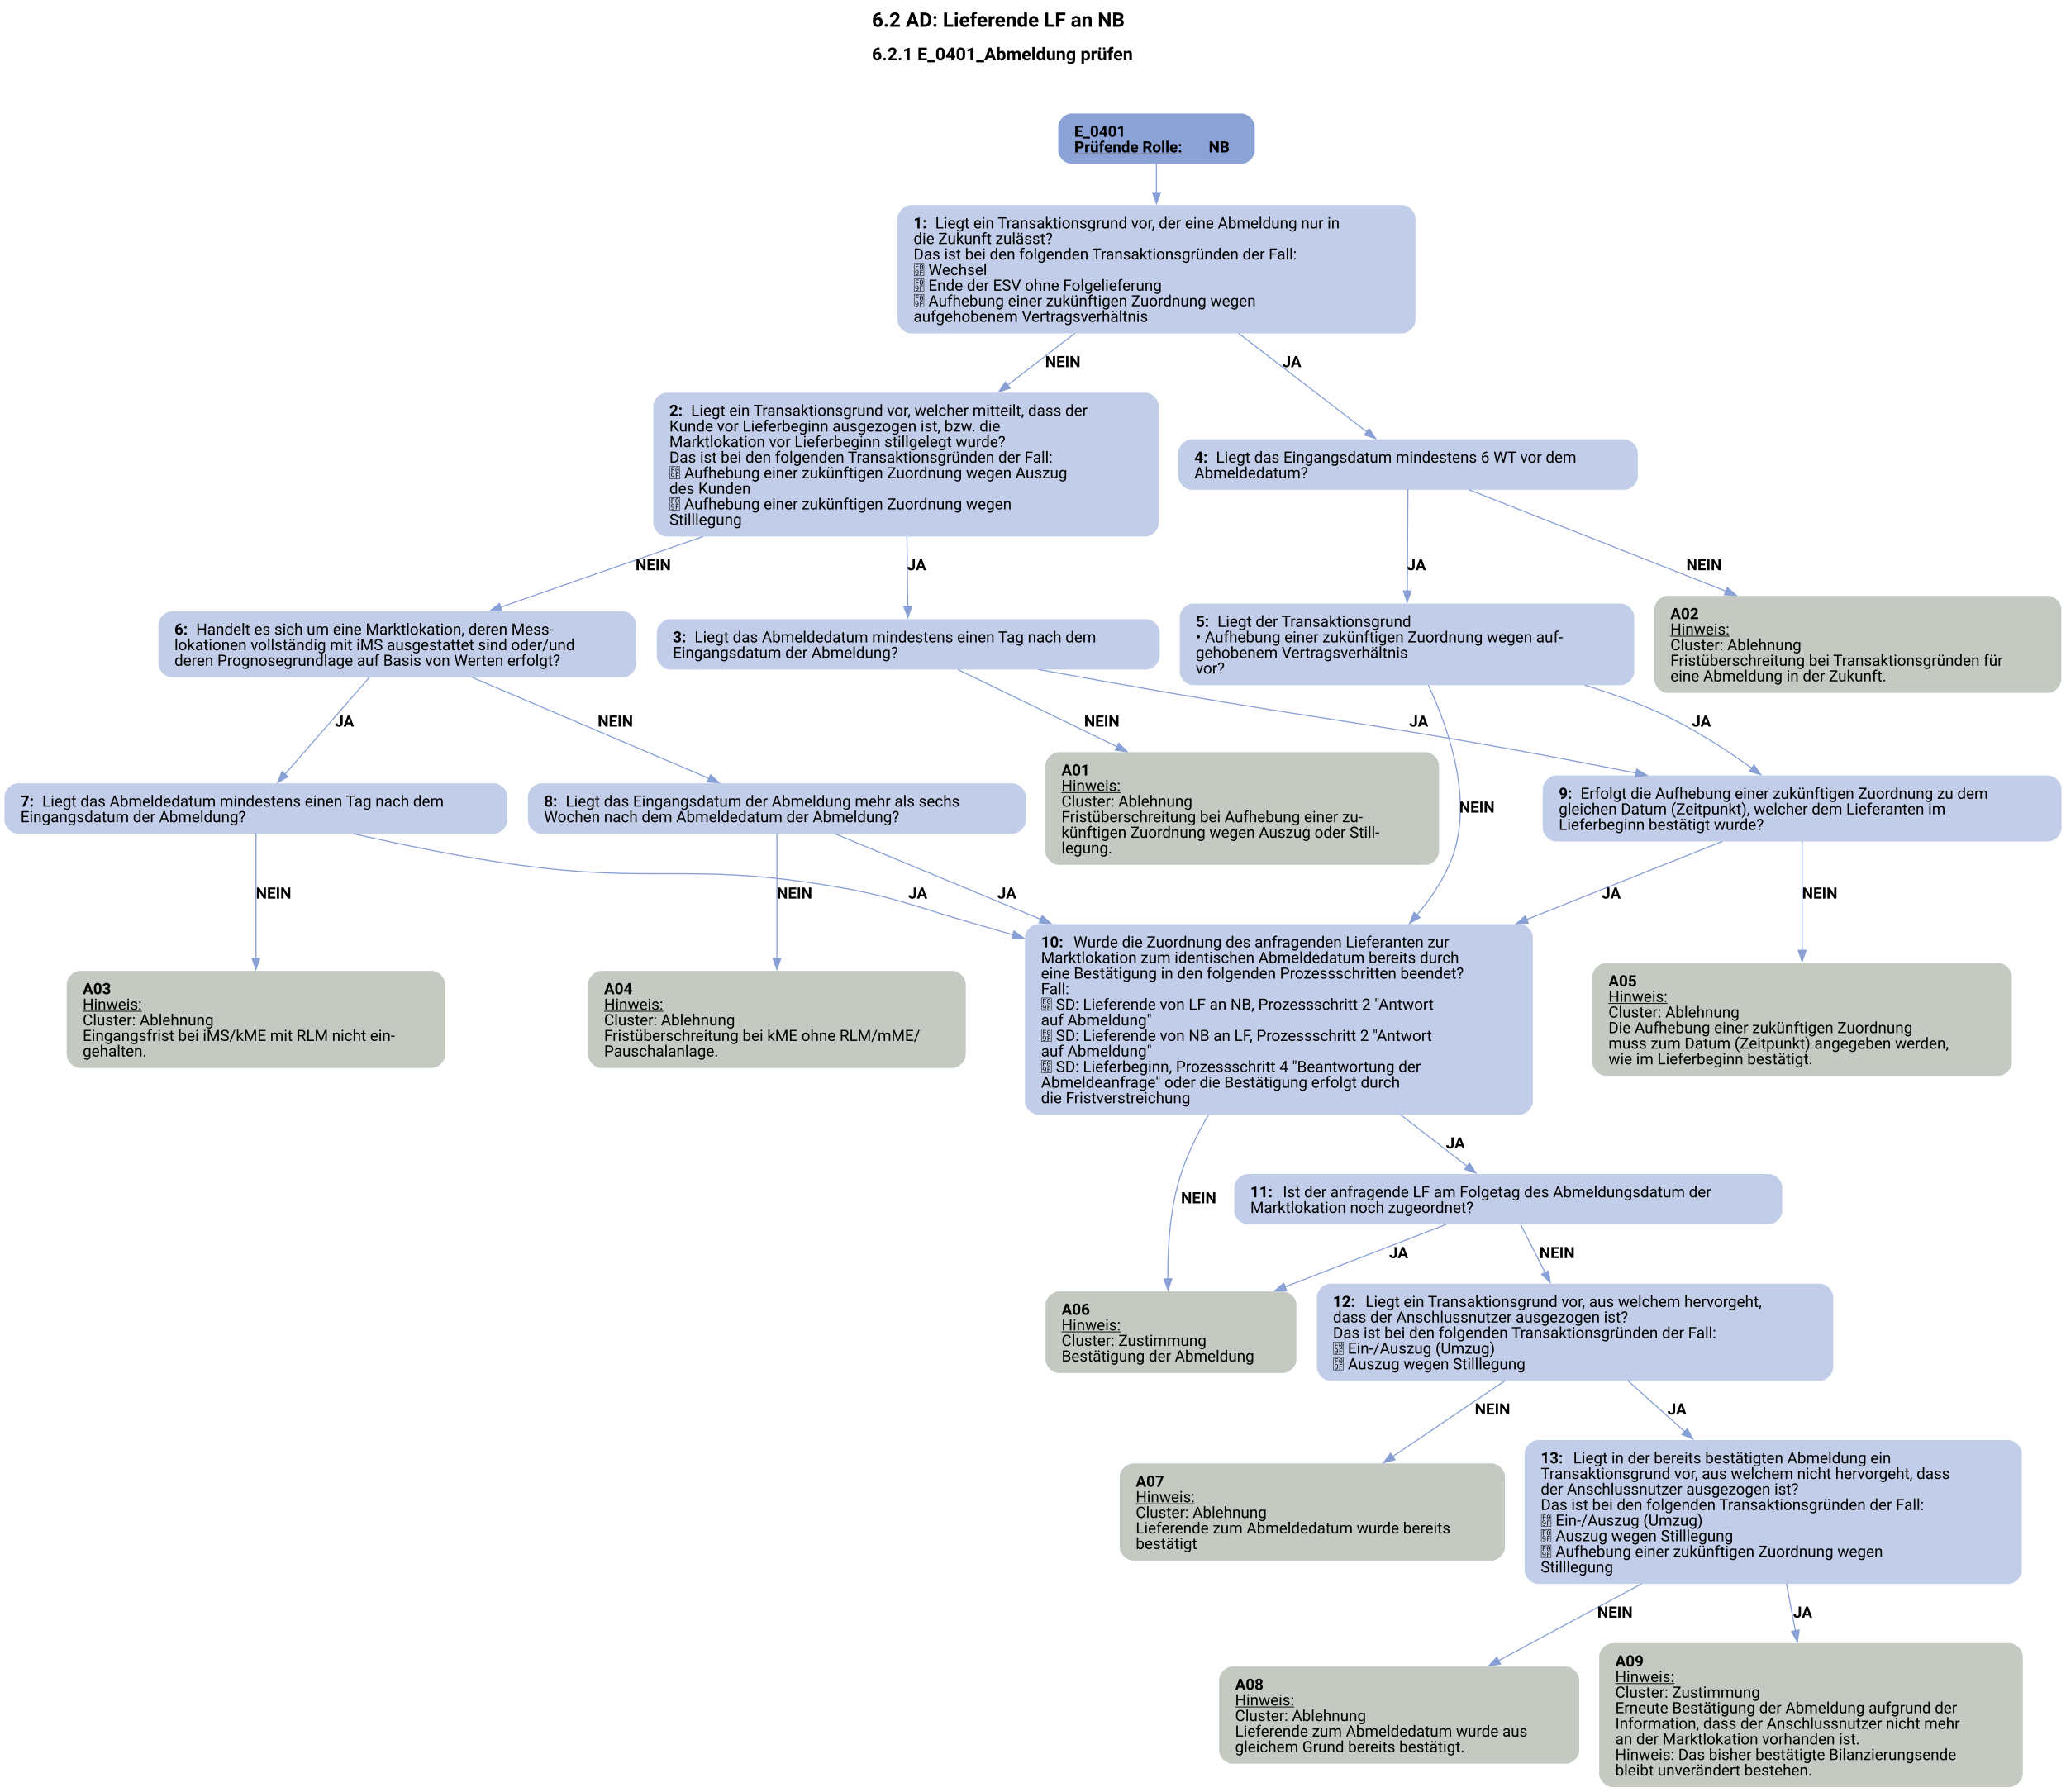
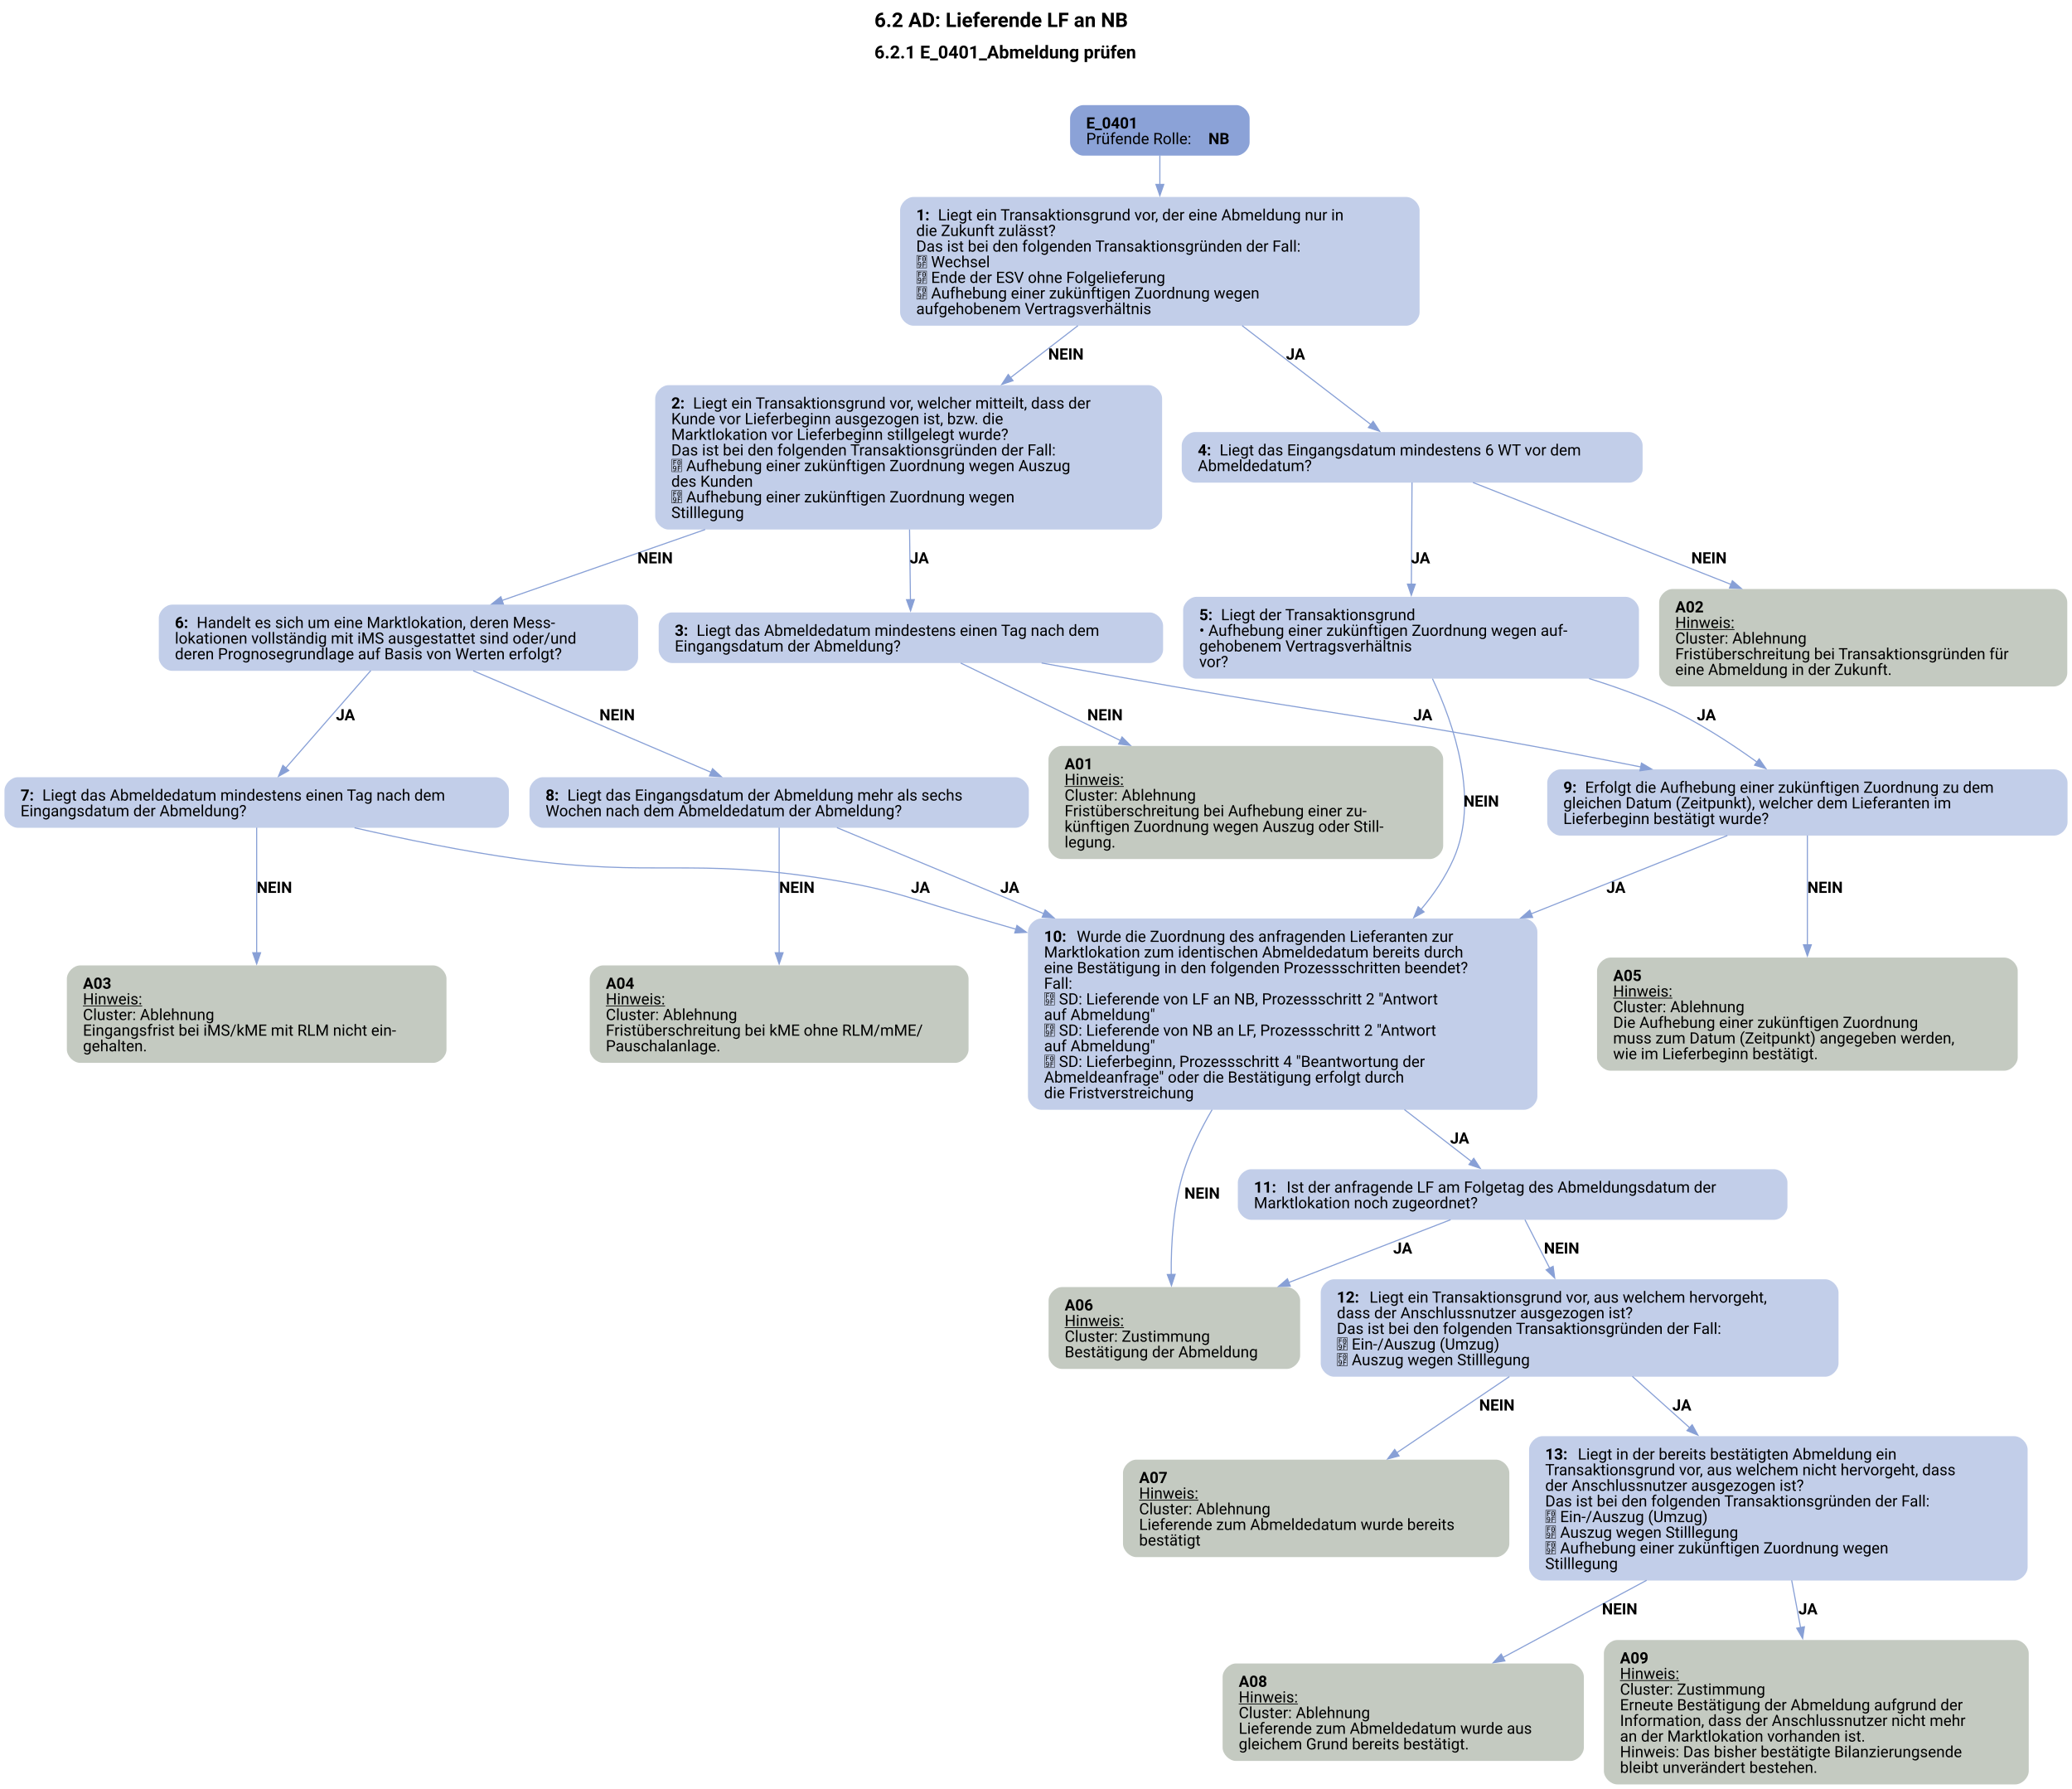
- <svg xmlns="http://www.w3.org/2000/svg" width="1440pt" height="1249pt" viewBox="0.00 0.00 1440.00 1249.03">
-   <g id="graph0" class="graph" transform="scale(0.775893 0.775893) rotate(0) translate(4 1605.8)">
-     <text text-anchor="start" x="779.21" y="-1581.7" font-family="Roboto, sans-serif" font-weight="bold" font-size="18.00">6.2 AD: Lieferende LF an NB</text>
-     <text text-anchor="start" x="779.21" y="-1551.6" font-family="Roboto, sans-serif" font-weight="bold" font-size="16.00">6.2.1 E_0401_Abmeldung prüfen</text>
+ <svg xmlns="http://www.w3.org/2000/svg" width="1440pt" height="1243pt" viewBox="0.00 0.00 1440.00 1242.83">
+   <g id="graph0" class="graph" transform="scale(0.775893 0.775893) rotate(0) translate(4 1597.8)">
+     <text text-anchor="start" x="779.21" y="-1573.7" font-family="Roboto, sans-serif" font-weight="bold" font-size="18.00">6.2 AD: Lieferende LF an NB</text>
+     <text text-anchor="start" x="779.21" y="-1545.6" font-family="Roboto, sans-serif" font-weight="bold" font-size="16.00">6.2.1 E_0401_Abmeldung prüfen</text>
    <g id="node1" class="node">
-       <path fill="#8ba2d7" stroke="black" stroke-width="0" d="M1111.18,-1503.8C1111.18,-1503.8 958.63,-1503.8 958.63,-1503.8 952.63,-1503.8 946.63,-1497.8 946.63,-1491.8 946.63,-1491.8 946.63,-1470.52 946.63,-1470.52 946.63,-1464.52 952.63,-1458.52 958.63,-1458.52 958.63,-1458.52 1111.18,-1458.52 1111.18,-1458.52 1117.18,-1458.52 1123.18,-1464.52 1123.18,-1470.52 1123.18,-1470.52 1123.18,-1491.8 1123.18,-1491.8 1123.18,-1497.8 1117.18,-1503.8 1111.18,-1503.8" />
-       <text text-anchor="start" x="961.03" y="-1482.86" font-family="Roboto, sans-serif" font-weight="bold" font-size="14.00">E_0401</text>
-       <text text-anchor="start" x="961.03" y="-1468.86" font-family="Roboto, sans-serif" font-weight="bold" text-decoration="underline" font-size="14.00">Prüfende Rolle:</text>
-       <text text-anchor="start" x="1081.78" y="-1468.86" font-family="Roboto, sans-serif" font-weight="bold" font-size="14.00"> NB</text>
+       <path fill="#8ba2d7" stroke="black" stroke-width="0" d="M1103.3,-1503.8C1103.3,-1503.8 966.5,-1503.8 966.5,-1503.8 960.5,-1503.8 954.5,-1497.8 954.5,-1491.8 954.5,-1491.8 954.5,-1470.52 954.5,-1470.52 954.5,-1464.52 960.5,-1458.52 966.5,-1458.52 966.5,-1458.52 1103.3,-1458.52 1103.3,-1458.52 1109.3,-1458.52 1115.3,-1464.52 1115.3,-1470.52 1115.3,-1470.52 1115.3,-1491.8 1115.3,-1491.8 1115.3,-1497.8 1109.3,-1503.8 1103.3,-1503.8" />
+       <text text-anchor="start" x="968.9" y="-1482.86" font-family="Roboto, sans-serif" font-weight="bold" font-size="14.00">E_0401</text>
+       <text text-anchor="start" x="968.9" y="-1468.86" font-family="Roboto, sans-serif" font-size="14.00">Prüfende Rolle: </text>
+       <text text-anchor="start" x="1078.4" y="-1468.86" font-family="Roboto, sans-serif" font-weight="bold" font-size="14.00">NB</text>
    </g>
    <g id="node2" class="node">
      <path fill="#c2cee9" stroke="black" stroke-width="0" d="M1255.55,-1421.52C1255.55,-1421.52 814.25,-1421.52 814.25,-1421.52 808.25,-1421.52 802.25,-1415.52 802.25,-1409.52 802.25,-1409.52 802.25,-1318.24 802.25,-1318.24 802.25,-1312.24 808.25,-1306.24 814.25,-1306.24 814.25,-1306.24 1255.55,-1306.24 1255.55,-1306.24 1261.55,-1306.24 1267.55,-1312.24 1267.55,-1318.24 1267.55,-1318.24 1267.55,-1409.52 1267.55,-1409.52 1267.55,-1415.52 1261.55,-1421.52 1255.55,-1421.52" />
      <text text-anchor="start" x="816.65" y="-1400.58" font-family="Roboto, sans-serif" font-weight="bold" font-size="14.00">1: </text>
      <text text-anchor="start" x="836.15" y="-1400.58" font-family="Roboto, sans-serif" font-size="14.00">Liegt ein Transaktionsgrund vor, der eine Abmeldung nur in</text>
      <text text-anchor="start" x="816.65" y="-1386.58" font-family="Roboto, sans-serif" font-size="14.00">die Zukunft zulässt?</text>
      <text text-anchor="start" x="816.65" y="-1372.58" font-family="Roboto, sans-serif" font-size="14.00">Das ist bei den folgenden Transaktionsgründen der Fall:</text>
      <text text-anchor="start" x="816.65" y="-1358.58" font-family="Roboto, sans-serif" font-size="14.00"> Wechsel</text>
      <text text-anchor="start" x="816.65" y="-1344.58" font-family="Roboto, sans-serif" font-size="14.00"> Ende der ESV ohne Folgelieferung</text>
      <text text-anchor="start" x="816.65" y="-1330.58" font-family="Roboto, sans-serif" font-size="14.00"> Aufhebung einer zukünftigen Zuordnung wegen</text>
      <text text-anchor="start" x="816.65" y="-1316.58" font-family="Roboto, sans-serif" font-size="14.00">aufgehobenem Vertragsverhältnis</text>
    </g>
    <g id="edge1" class="edge">
      <path fill="none" stroke="#88a0d6" d="M1034.9,-1458.75C1034.9,-1451.07 1034.9,-1441.96 1034.9,-1432.47" />
      <polygon fill="#88a0d6" stroke="#88a0d6" points="1038.4,-1432.74 1034.9,-1422.74 1031.4,-1432.74 1038.4,-1432.74" />
    </g>
    <g id="node3" class="node">
      <path fill="#c2cee9" stroke="black" stroke-width="0" d="M1024.92,-1252.99C1024.92,-1252.99 594.88,-1252.99 594.88,-1252.99 588.88,-1252.99 582.88,-1246.99 582.88,-1240.99 582.88,-1240.99 582.88,-1135.71 582.88,-1135.71 582.88,-1129.71 588.88,-1123.71 594.88,-1123.71 594.88,-1123.71 1024.92,-1123.71 1024.92,-1123.71 1030.92,-1123.71 1036.92,-1129.71 1036.92,-1135.71 1036.92,-1135.71 1036.92,-1240.99 1036.92,-1240.99 1036.92,-1246.99 1030.92,-1252.99 1024.92,-1252.99" />
      <text text-anchor="start" x="597.27" y="-1232.05" font-family="Roboto, sans-serif" font-weight="bold" font-size="14.00">2: </text>
      <text text-anchor="start" x="616.77" y="-1232.05" font-family="Roboto, sans-serif" font-size="14.00">Liegt ein Transaktionsgrund vor, welcher mitteilt, dass der</text>
      <text text-anchor="start" x="597.27" y="-1218.05" font-family="Roboto, sans-serif" font-size="14.00">Kunde vor Lieferbeginn ausgezogen ist, bzw. die</text>
      <text text-anchor="start" x="597.27" y="-1204.05" font-family="Roboto, sans-serif" font-size="14.00">Marktlokation vor Lieferbeginn stillgelegt wurde?</text>
      <text text-anchor="start" x="597.27" y="-1190.05" font-family="Roboto, sans-serif" font-size="14.00">Das ist bei den folgenden Transaktionsgründen der Fall:</text>
      <text text-anchor="start" x="597.27" y="-1176.05" font-family="Roboto, sans-serif" font-size="14.00"> Aufhebung einer zukünftigen Zuordnung wegen Auszug</text>
      <text text-anchor="start" x="597.27" y="-1162.05" font-family="Roboto, sans-serif" font-size="14.00">des Kunden</text>
      <text text-anchor="start" x="597.27" y="-1148.05" font-family="Roboto, sans-serif" font-size="14.00"> Aufhebung einer zukünftigen Zuordnung wegen</text>
      <text text-anchor="start" x="597.27" y="-1134.05" font-family="Roboto, sans-serif" font-size="14.00">Stilllegung</text>
    </g>
    <g id="edge3" class="edge">
      <path fill="none" stroke="#88a0d6" d="M961.54,-1306.3C942.21,-1291.39 921.13,-1275.13 900.99,-1259.6" />
      <polygon fill="#88a0d6" stroke="#88a0d6" points="903.38,-1257.02 893.32,-1253.69 899.1,-1262.57 903.38,-1257.02" />
      <text text-anchor="start" x="934.9" y="-1275.94" font-family="Roboto, sans-serif" font-weight="bold" font-size="14.00">NEIN</text>
    </g>
    <g id="node6" class="node">
      <path fill="#c2cee9" stroke="black" stroke-width="0" d="M1455.3,-1210.99C1455.3,-1210.99 1066.5,-1210.99 1066.5,-1210.99 1060.5,-1210.99 1054.5,-1204.99 1054.5,-1198.99 1054.5,-1198.99 1054.5,-1177.71 1054.5,-1177.71 1054.5,-1171.71 1060.5,-1165.71 1066.5,-1165.71 1066.5,-1165.71 1455.3,-1165.71 1455.3,-1165.71 1461.3,-1165.71 1467.3,-1171.71 1467.3,-1177.71 1467.3,-1177.71 1467.3,-1198.99 1467.3,-1198.99 1467.3,-1204.99 1461.3,-1210.99 1455.3,-1210.99" />
      <text text-anchor="start" x="1068.9" y="-1190.05" font-family="Roboto, sans-serif" font-weight="bold" font-size="14.00">4: </text>
      <text text-anchor="start" x="1088.4" y="-1190.05" font-family="Roboto, sans-serif" font-size="14.00">Liegt das Eingangsdatum mindestens 6 WT vor dem</text>
      <text text-anchor="start" x="1068.9" y="-1176.05" font-family="Roboto, sans-serif" font-size="14.00">Abmeldedatum?</text>
    </g>
    <g id="edge2" class="edge">
      <path fill="none" stroke="#88a0d6" d="M1108.59,-1306.3C1147.28,-1276.59 1192.99,-1241.49 1224.17,-1217.55" />
      <polygon fill="#88a0d6" stroke="#88a0d6" points="1225.96,-1220.59 1231.76,-1211.73 1221.69,-1215.04 1225.96,-1220.59" />
      <text text-anchor="start" x="1147.9" y="-1275.94" font-family="Roboto, sans-serif" font-weight="bold" font-size="14.00">JA</text>
    </g>
    <g id="node4" class="node">
      <path fill="#c2cee9" stroke="black" stroke-width="0" d="M1025.8,-1049.46C1025.8,-1049.46 598,-1049.46 598,-1049.46 592,-1049.46 586,-1043.46 586,-1037.46 586,-1037.46 586,-1016.18 586,-1016.18 586,-1010.18 592,-1004.18 598,-1004.18 598,-1004.18 1025.8,-1004.18 1025.8,-1004.18 1031.8,-1004.18 1037.8,-1010.18 1037.8,-1016.18 1037.8,-1016.18 1037.8,-1037.46 1037.8,-1037.46 1037.8,-1043.46 1031.8,-1049.46 1025.8,-1049.46" />
      <text text-anchor="start" x="600.4" y="-1028.52" font-family="Roboto, sans-serif" font-weight="bold" font-size="14.00">3: </text>
      <text text-anchor="start" x="619.9" y="-1028.52" font-family="Roboto, sans-serif" font-size="14.00">Liegt das Abmeldedatum mindestens einen Tag nach dem</text>
      <text text-anchor="start" x="600.4" y="-1014.52" font-family="Roboto, sans-serif" font-size="14.00">Eingangsdatum der Abmeldung?</text>
    </g>
    <g id="edge4" class="edge">
      <path fill="none" stroke="#88a0d6" d="M810.7,-1123.84C810.97,-1102.28 811.26,-1079.06 811.49,-1060.85" />
      <polygon fill="#88a0d6" stroke="#88a0d6" points="814.98,-1060.96 811.61,-1050.92 807.99,-1060.88 814.98,-1060.96" />
      <text text-anchor="start" x="810.9" y="-1093.41" font-family="Roboto, sans-serif" font-weight="bold" font-size="14.00">JA</text>
    </g>
    <g id="node9" class="node">
      <path fill="#c2cee9" stroke="black" stroke-width="0" d="M555.55,-1056.46C555.55,-1056.46 150.25,-1056.46 150.25,-1056.46 144.25,-1056.46 138.25,-1050.46 138.25,-1044.46 138.25,-1044.46 138.25,-1009.18 138.25,-1009.18 138.25,-1003.18 144.25,-997.18 150.25,-997.18 150.25,-997.18 555.55,-997.18 555.55,-997.18 561.55,-997.18 567.55,-1003.18 567.55,-1009.18 567.55,-1009.18 567.55,-1044.46 567.55,-1044.46 567.55,-1050.46 561.55,-1056.46 555.55,-1056.46" />
      <text text-anchor="start" x="152.65" y="-1035.52" font-family="Roboto, sans-serif" font-weight="bold" font-size="14.00">6: </text>
      <text text-anchor="start" x="172.15" y="-1035.52" font-family="Roboto, sans-serif" font-size="14.00">Handelt es sich um eine Marktlokation, deren Mess-</text>
      <text text-anchor="start" x="152.65" y="-1021.52" font-family="Roboto, sans-serif" font-size="14.00">lokationen vollständig mit iMS ausgestattet sind oder/und</text>
      <text text-anchor="start" x="152.65" y="-1007.52" font-family="Roboto, sans-serif" font-size="14.00">deren Prognosegrundlage auf Basis von Werten erfolgt?</text>
    </g>
    <g id="edge5" class="edge">
      <path fill="none" stroke="#88a0d6" d="M627.64,-1123.73C565.15,-1101.91 497.85,-1078.42 445.5,-1060.14" />
      <polygon fill="#88a0d6" stroke="#88a0d6" points="446.92,-1056.93 436.32,-1056.94 444.61,-1063.54 446.92,-1056.93" />
      <text text-anchor="start" x="566.9" y="-1093.41" font-family="Roboto, sans-serif" font-weight="bold" font-size="14.00">NEIN</text>
    </g>
    <g id="node5" class="node">
      <path fill="#c4cac1" stroke="black" stroke-width="0" d="M1276.68,-929.93C1276.68,-929.93 947.13,-929.93 947.13,-929.93 941.13,-929.93 935.13,-923.93 935.13,-917.93 935.13,-917.93 935.13,-840.65 935.13,-840.65 935.13,-834.65 941.13,-828.65 947.13,-828.65 947.13,-828.65 1276.68,-828.65 1276.68,-828.65 1282.68,-828.65 1288.68,-834.65 1288.68,-840.65 1288.68,-840.65 1288.68,-917.93 1288.68,-917.93 1288.68,-923.93 1282.68,-929.93 1276.68,-929.93" />
      <text text-anchor="start" x="949.53" y="-908.99" font-family="Roboto, sans-serif" font-weight="bold" font-size="14.00">A01</text>
      <text text-anchor="start" x="949.53" y="-894.99" font-family="Roboto, sans-serif" text-decoration="underline" font-size="14.00">Hinweis:</text>
      <text text-anchor="start" x="949.53" y="-880.99" font-family="Roboto, sans-serif" font-size="14.00">Cluster: Ablehnung</text>
      <text text-anchor="start" x="949.53" y="-866.99" font-family="Roboto, sans-serif" font-size="14.00">Fristüberschreitung bei Aufhebung einer zu-</text>
      <text text-anchor="start" x="949.53" y="-852.99" font-family="Roboto, sans-serif" font-size="14.00">künftigen Zuordnung wegen Auszug oder Still-</text>
      <text text-anchor="start" x="949.53" y="-838.99" font-family="Roboto, sans-serif" font-size="14.00">legung.</text>
    </g>
    <g id="edge6" class="edge">
      <path fill="none" stroke="#88a0d6" d="M856.49,-1004.19C894.21,-985.89 949.9,-958.87 999.67,-934.73" />
      <polygon fill="#88a0d6" stroke="#88a0d6" points="1001.03,-937.96 1008.5,-930.45 997.98,-931.66 1001.03,-937.96" />
      <text text-anchor="start" x="969.9" y="-952.88" font-family="Roboto, sans-serif" font-weight="bold" font-size="14.00">NEIN</text>
    </g>
    <g id="node14" class="node">
      <path fill="#c2cee9" stroke="black" stroke-width="0" d="M1835.93,-908.93C1835.93,-908.93 1393.88,-908.93 1393.88,-908.93 1387.88,-908.93 1381.88,-902.93 1381.88,-896.93 1381.88,-896.93 1381.88,-861.65 1381.88,-861.65 1381.88,-855.65 1387.88,-849.65 1393.88,-849.65 1393.88,-849.65 1835.93,-849.65 1835.93,-849.65 1841.93,-849.65 1847.93,-855.65 1847.93,-861.65 1847.93,-861.65 1847.93,-896.93 1847.93,-896.93 1847.93,-902.93 1841.93,-908.93 1835.93,-908.93" />
      <text text-anchor="start" x="1396.28" y="-887.99" font-family="Roboto, sans-serif" font-weight="bold" font-size="14.00">9: </text>
      <text text-anchor="start" x="1415.78" y="-887.99" font-family="Roboto, sans-serif" font-size="14.00">Erfolgt die Aufhebung einer zukünftigen Zuordnung zu dem</text>
      <text text-anchor="start" x="1396.28" y="-873.99" font-family="Roboto, sans-serif" font-size="14.00">gleichen Datum (Zeitpunkt), welcher dem Lieferanten im</text>
      <text text-anchor="start" x="1396.28" y="-859.99" font-family="Roboto, sans-serif" font-size="14.00">Lieferbeginn bestätigt wurde?</text>
    </g>
    <g id="edge7" class="edge">
      <path fill="none" stroke="#88a0d6" d="M928.98,-1004.22C966.61,-997.37 1008.5,-989.85 1046.9,-983.18 1189.38,-958.44 1225.66,-956.01 1367.9,-929.93 1399.69,-924.1 1433.71,-917.5 1466.02,-911.06" />
      <polygon fill="#88a0d6" stroke="#88a0d6" points="1466.3,-914.57 1475.42,-909.18 1464.93,-907.71 1466.3,-914.57" />
      <text text-anchor="start" x="1261.9" y="-952.88" font-family="Roboto, sans-serif" font-weight="bold" font-size="14.00">JA</text>
    </g>
    <g id="node7" class="node">
      <path fill="#c4cac1" stroke="black" stroke-width="0" d="M1835.68,-1070.46C1835.68,-1070.46 1494.12,-1070.46 1494.12,-1070.46 1488.12,-1070.46 1482.12,-1064.46 1482.12,-1058.46 1482.12,-1058.46 1482.12,-995.18 1482.12,-995.18 1482.12,-989.18 1488.12,-983.18 1494.12,-983.18 1494.12,-983.18 1835.68,-983.18 1835.68,-983.18 1841.68,-983.18 1847.68,-989.18 1847.68,-995.18 1847.68,-995.18 1847.68,-1058.46 1847.68,-1058.46 1847.68,-1064.46 1841.68,-1070.46 1835.68,-1070.46" />
      <text text-anchor="start" x="1496.53" y="-1049.52" font-family="Roboto, sans-serif" font-weight="bold" font-size="14.00">A02</text>
      <text text-anchor="start" x="1496.53" y="-1035.52" font-family="Roboto, sans-serif" text-decoration="underline" font-size="14.00">Hinweis:</text>
      <text text-anchor="start" x="1496.53" y="-1021.52" font-family="Roboto, sans-serif" font-size="14.00">Cluster: Ablehnung</text>
      <text text-anchor="start" x="1496.53" y="-1007.52" font-family="Roboto, sans-serif" font-size="14.00">Fristüberschreitung bei Transaktionsgründen für</text>
      <text text-anchor="start" x="1496.53" y="-993.52" font-family="Roboto, sans-serif" font-size="14.00">eine Abmeldung in der Zukunft.</text>
    </g>
    <g id="edge8" class="edge">
      <path fill="none" stroke="#88a0d6" d="M1315.39,-1165.84C1374.32,-1142.56 1470.09,-1104.75 1546.49,-1074.58" />
      <polygon fill="#88a0d6" stroke="#88a0d6" points="1547.71,-1077.86 1555.73,-1070.93 1545.14,-1071.35 1547.71,-1077.86" />
      <text text-anchor="start" x="1510.9" y="-1093.41" font-family="Roboto, sans-serif" font-weight="bold" font-size="14.00">NEIN</text>
    </g>
    <g id="node8" class="node">
      <path fill="#c2cee9" stroke="black" stroke-width="0" d="M1452.05,-1063.46C1452.05,-1063.46 1067.75,-1063.46 1067.75,-1063.46 1061.75,-1063.46 1055.75,-1057.46 1055.75,-1051.46 1055.75,-1051.46 1055.75,-1002.18 1055.75,-1002.18 1055.75,-996.18 1061.75,-990.18 1067.75,-990.18 1067.75,-990.18 1452.05,-990.18 1452.05,-990.18 1458.05,-990.18 1464.05,-996.18 1464.05,-1002.18 1464.05,-1002.18 1464.05,-1051.46 1464.05,-1051.46 1464.05,-1057.46 1458.05,-1063.46 1452.05,-1063.46" />
      <text text-anchor="start" x="1070.15" y="-1042.52" font-family="Roboto, sans-serif" font-weight="bold" font-size="14.00">5: </text>
      <text text-anchor="start" x="1089.65" y="-1042.52" font-family="Roboto, sans-serif" font-size="14.00">Liegt der Transaktionsgrund</text>
      <text text-anchor="start" x="1070.15" y="-1028.52" font-family="Roboto, sans-serif" font-size="14.00">• Aufhebung einer zukünftigen Zuordnung wegen auf-</text>
      <text text-anchor="start" x="1070.15" y="-1014.52" font-family="Roboto, sans-serif" font-size="14.00">gehobenem Vertragsverhältnis</text>
      <text text-anchor="start" x="1070.15" y="-1000.52" font-family="Roboto, sans-serif" font-size="14.00">vor?</text>
    </g>
    <g id="edge9" class="edge">
      <path fill="none" stroke="#88a0d6" d="M1260.77,-1165.84C1260.62,-1142.53 1260.38,-1104.64 1260.19,-1074.46" />
      <polygon fill="#88a0d6" stroke="#88a0d6" points="1263.69,-1074.8 1260.13,-1064.82 1256.69,-1074.85 1263.69,-1074.8" />
      <text text-anchor="start" x="1259.9" y="-1093.41" font-family="Roboto, sans-serif" font-weight="bold" font-size="14.00">JA</text>
    </g>
    <g id="edge10" class="edge">
      <path fill="none" stroke="#88a0d6" d="M1419.42,-990.27C1442.49,-983.11 1465.61,-974.77 1486.9,-965.18 1516.2,-951.98 1546.27,-932.4 1569.91,-915.37" />
      <polygon fill="#88a0d6" stroke="#88a0d6" points="1571.74,-918.36 1577.74,-909.63 1567.6,-912.72 1571.74,-918.36" />
      <text text-anchor="start" x="1515.9" y="-952.88" font-family="Roboto, sans-serif" font-weight="bold" font-size="14.00">JA</text>
    </g>
    <g id="node16" class="node">
      <path fill="#c2cee9" stroke="black" stroke-width="0" d="M1361.05,-775.4C1361.05,-775.4 928.75,-775.4 928.75,-775.4 922.75,-775.4 916.75,-769.4 916.75,-763.4 916.75,-763.4 916.75,-616.12 916.75,-616.12 916.75,-610.12 922.75,-604.12 928.75,-604.12 928.75,-604.12 1361.05,-604.12 1361.05,-604.12 1367.05,-604.12 1373.05,-610.12 1373.05,-616.12 1373.05,-616.12 1373.05,-763.4 1373.05,-763.4 1373.05,-769.4 1367.05,-775.4 1361.05,-775.4" />
      <text text-anchor="start" x="931.15" y="-754.46" font-family="Roboto, sans-serif" font-weight="bold" font-size="14.00">10: </text>
      <text text-anchor="start" x="960.4" y="-754.46" font-family="Roboto, sans-serif" font-size="14.00">Wurde die Zuordnung des anfragenden Lieferanten zur</text>
      <text text-anchor="start" x="931.15" y="-740.46" font-family="Roboto, sans-serif" font-size="14.00">Marktlokation zum identischen Abmeldedatum bereits durch</text>
      <text text-anchor="start" x="931.15" y="-726.46" font-family="Roboto, sans-serif" font-size="14.00">eine Bestätigung in den folgenden Prozessschritten beendet?</text>
      <text text-anchor="start" x="931.15" y="-712.46" font-family="Roboto, sans-serif" font-size="14.00">Fall:</text>
      <text text-anchor="start" x="931.15" y="-698.46" font-family="Roboto, sans-serif" font-size="14.00"> SD: Lieferende von LF an NB, Prozessschritt 2 "Antwort</text>
      <text text-anchor="start" x="931.15" y="-684.46" font-family="Roboto, sans-serif" font-size="14.00">auf Abmeldung"</text>
      <text text-anchor="start" x="931.15" y="-670.46" font-family="Roboto, sans-serif" font-size="14.00"> SD: Lieferende von NB an LF, Prozessschritt 2 "Antwort</text>
      <text text-anchor="start" x="931.15" y="-656.46" font-family="Roboto, sans-serif" font-size="14.00">auf Abmeldung"</text>
      <text text-anchor="start" x="931.15" y="-642.46" font-family="Roboto, sans-serif" font-size="14.00"> SD: Lieferbeginn, Prozessschritt 4 "Beantwortung der</text>
      <text text-anchor="start" x="931.15" y="-628.46" font-family="Roboto, sans-serif" font-size="14.00">Abmeldeanfrage" oder die Bestätigung erfolgt durch</text>
      <text text-anchor="start" x="931.15" y="-614.46" font-family="Roboto, sans-serif" font-size="14.00">die Fristverstreichung</text>
    </g>
    <g id="edge11" class="edge">
      <path fill="none" stroke="#88a0d6" d="M1279.07,-990.18C1298.18,-949.54 1321.57,-881.84 1297.9,-828.65 1290.68,-812.42 1280.49,-797.29 1268.77,-783.45" />
      <polygon fill="#88a0d6" stroke="#88a0d6" points="1271.54,-781.3 1262.29,-776.14 1266.3,-785.94 1271.54,-781.3" />
      <text text-anchor="start" x="1306.9" y="-875.62" font-family="Roboto, sans-serif" font-weight="bold" font-size="14.00">NEIN</text>
    </g>
    <g id="node10" class="node">
      <path fill="#c2cee9" stroke="black" stroke-width="0" d="M439.8,-901.93C439.8,-901.93 12,-901.93 12,-901.93 6,-901.93 0,-895.93 0,-889.93 0,-889.93 0,-868.65 0,-868.65 0,-862.65 6,-856.65 12,-856.65 12,-856.65 439.8,-856.65 439.8,-856.65 445.8,-856.65 451.8,-862.65 451.8,-868.65 451.8,-868.65 451.8,-889.93 451.8,-889.93 451.8,-895.93 445.8,-901.93 439.8,-901.93" />
      <text text-anchor="start" x="14.4" y="-880.99" font-family="Roboto, sans-serif" font-weight="bold" font-size="14.00">7: </text>
      <text text-anchor="start" x="33.9" y="-880.99" font-family="Roboto, sans-serif" font-size="14.00">Liegt das Abmeldedatum mindestens einen Tag nach dem</text>
      <text text-anchor="start" x="14.4" y="-866.99" font-family="Roboto, sans-serif" font-size="14.00">Eingangsdatum der Abmeldung?</text>
    </g>
    <g id="edge12" class="edge">
      <path fill="none" stroke="#88a0d6" d="M328.11,-997.41C306.16,-972.26 274.22,-935.66 251.9,-910.09" />
      <polygon fill="#88a0d6" stroke="#88a0d6" points="254.65,-907.91 245.44,-902.68 249.38,-912.52 254.65,-907.91" />
      <text text-anchor="start" x="296.9" y="-952.88" font-family="Roboto, sans-serif" font-weight="bold" font-size="14.00">JA</text>
    </g>
    <g id="node12" class="node">
      <path fill="#c2cee9" stroke="black" stroke-width="0" d="M905.55,-901.93C905.55,-901.93 482.25,-901.93 482.25,-901.93 476.25,-901.93 470.25,-895.93 470.25,-889.93 470.25,-889.93 470.25,-868.65 470.25,-868.65 470.25,-862.65 476.25,-856.65 482.25,-856.65 482.25,-856.65 905.55,-856.65 905.55,-856.65 911.55,-856.65 917.55,-862.65 917.55,-868.65 917.55,-868.65 917.55,-889.93 917.55,-889.93 917.55,-895.93 911.55,-901.93 905.55,-901.93" />
      <text text-anchor="start" x="484.65" y="-880.99" font-family="Roboto, sans-serif" font-weight="bold" font-size="14.00">8: </text>
      <text text-anchor="start" x="504.15" y="-880.99" font-family="Roboto, sans-serif" font-size="14.00">Liegt das Eingangsdatum der Abmeldung mehr als sechs</text>
      <text text-anchor="start" x="484.65" y="-866.99" font-family="Roboto, sans-serif" font-size="14.00">Wochen nach dem Abmeldedatum der Abmeldung?</text>
    </g>
    <g id="edge13" class="edge">
      <path fill="none" stroke="#88a0d6" d="M419.86,-997.24C481.8,-970.81 573.08,-931.85 633,-906.28" />
      <polygon fill="#88a0d6" stroke="#88a0d6" points="634.23,-909.56 642.05,-902.42 631.48,-903.12 634.23,-909.56" />
      <text text-anchor="start" x="532.9" y="-952.88" font-family="Roboto, sans-serif" font-weight="bold" font-size="14.00">NEIN</text>
    </g>
    <g id="node11" class="node">
      <path fill="#c4cac1" stroke="black" stroke-width="0" d="M383.93,-733.4C383.93,-733.4 67.88,-733.4 67.88,-733.4 61.87,-733.4 55.88,-727.4 55.88,-721.4 55.88,-721.4 55.88,-658.12 55.88,-658.12 55.88,-652.12 61.88,-646.12 67.88,-646.12 67.88,-646.12 383.93,-646.12 383.93,-646.12 389.93,-646.12 395.93,-652.12 395.93,-658.12 395.93,-658.12 395.93,-721.4 395.93,-721.4 395.93,-727.4 389.93,-733.4 383.93,-733.4" />
      <text text-anchor="start" x="70.28" y="-712.46" font-family="Roboto, sans-serif" font-weight="bold" font-size="14.00">A03</text>
      <text text-anchor="start" x="70.28" y="-698.46" font-family="Roboto, sans-serif" text-decoration="underline" font-size="14.00">Hinweis:</text>
      <text text-anchor="start" x="70.28" y="-684.46" font-family="Roboto, sans-serif" font-size="14.00">Cluster: Ablehnung</text>
      <text text-anchor="start" x="70.28" y="-670.46" font-family="Roboto, sans-serif" font-size="14.00">Eingangsfrist bei iMS/kME mit RLM nicht ein-</text>
      <text text-anchor="start" x="70.28" y="-656.46" font-family="Roboto, sans-serif" font-size="14.00">gehalten.</text>
    </g>
    <g id="edge14" class="edge">
      <path fill="none" stroke="#88a0d6" d="M225.9,-856.78C225.9,-829.58 225.9,-781.79 225.9,-744.44" />
      <polygon fill="#88a0d6" stroke="#88a0d6" points="229.4,-744.74 225.9,-734.74 222.4,-744.74 229.4,-744.74" />
      <text text-anchor="start" x="225.9" y="-798.35" font-family="Roboto, sans-serif" font-weight="bold" font-size="14.00">NEIN</text>
    </g>
    <g id="edge15" class="edge">
      <path fill="none" stroke="#88a0d6" d="M313.54,-856.66C357.51,-846.61 411.74,-835.41 460.9,-828.65 582.68,-811.9 615.53,-830.16 736.9,-810.65 798.55,-800.74 812.85,-792.51 872.9,-775.4 883.8,-772.29 894.93,-769.06 906.17,-765.76" />
      <polygon fill="#88a0d6" stroke="#88a0d6" points="906.91,-769.19 915.51,-763 904.93,-762.47 906.91,-769.19" />
      <text text-anchor="start" x="811.9" y="-798.35" font-family="Roboto, sans-serif" font-weight="bold" font-size="14.00">JA</text>
    </g>
    <g id="node13" class="node">
      <path fill="#c4cac1" stroke="black" stroke-width="0" d="M851.55,-733.4C851.55,-733.4 536.25,-733.4 536.25,-733.4 530.25,-733.4 524.25,-727.4 524.25,-721.4 524.25,-721.4 524.25,-658.12 524.25,-658.12 524.25,-652.12 530.25,-646.12 536.25,-646.12 536.25,-646.12 851.55,-646.12 851.55,-646.12 857.55,-646.12 863.55,-652.12 863.55,-658.12 863.55,-658.12 863.55,-721.4 863.55,-721.4 863.55,-727.4 857.55,-733.4 851.55,-733.4" />
      <text text-anchor="start" x="538.65" y="-712.46" font-family="Roboto, sans-serif" font-weight="bold" font-size="14.00">A04</text>
      <text text-anchor="start" x="538.65" y="-698.46" font-family="Roboto, sans-serif" text-decoration="underline" font-size="14.00">Hinweis:</text>
      <text text-anchor="start" x="538.65" y="-684.46" font-family="Roboto, sans-serif" font-size="14.00">Cluster: Ablehnung</text>
      <text text-anchor="start" x="538.65" y="-670.46" font-family="Roboto, sans-serif" font-size="14.00">Fristüberschreitung bei kME ohne RLM/mME/</text>
      <text text-anchor="start" x="538.65" y="-656.46" font-family="Roboto, sans-serif" font-size="14.00">Pauschalanlage.</text>
    </g>
    <g id="edge16" class="edge">
      <path fill="none" stroke="#88a0d6" d="M693.9,-856.78C693.9,-829.58 693.9,-781.79 693.9,-744.44" />
      <polygon fill="#88a0d6" stroke="#88a0d6" points="697.4,-744.74 693.9,-734.74 690.4,-744.74 697.4,-744.74" />
      <text text-anchor="start" x="693.9" y="-798.35" font-family="Roboto, sans-serif" font-weight="bold" font-size="14.00">NEIN</text>
    </g>
    <g id="edge17" class="edge">
      <path fill="none" stroke="#88a0d6" d="M745.64,-856.78C791.58,-837.68 861.93,-808.42 930.86,-779.76" />
      <polygon fill="#88a0d6" stroke="#88a0d6" points="932.17,-783.01 940.06,-775.93 929.48,-776.54 932.17,-783.01" />
      <text text-anchor="start" x="891.9" y="-798.35" font-family="Roboto, sans-serif" font-weight="bold" font-size="14.00">JA</text>
    </g>
    <g id="node15" class="node">
      <path fill="#c4cac1" stroke="black" stroke-width="0" d="M1791.3,-740.4C1791.3,-740.4 1438.5,-740.4 1438.5,-740.4 1432.5,-740.4 1426.5,-734.4 1426.5,-728.4 1426.5,-728.4 1426.5,-651.12 1426.5,-651.12 1426.5,-645.12 1432.5,-639.12 1438.5,-639.12 1438.5,-639.12 1791.3,-639.12 1791.3,-639.12 1797.3,-639.12 1803.3,-645.12 1803.3,-651.12 1803.3,-651.12 1803.3,-728.4 1803.3,-728.4 1803.3,-734.4 1797.3,-740.4 1791.3,-740.4" />
      <text text-anchor="start" x="1440.9" y="-719.46" font-family="Roboto, sans-serif" font-weight="bold" font-size="14.00">A05</text>
      <text text-anchor="start" x="1440.9" y="-705.46" font-family="Roboto, sans-serif" text-decoration="underline" font-size="14.00">Hinweis:</text>
      <text text-anchor="start" x="1440.9" y="-691.46" font-family="Roboto, sans-serif" font-size="14.00">Cluster: Ablehnung</text>
      <text text-anchor="start" x="1440.9" y="-677.46" font-family="Roboto, sans-serif" font-size="14.00">Die Aufhebung einer zukünftigen Zuordnung</text>
      <text text-anchor="start" x="1440.9" y="-663.46" font-family="Roboto, sans-serif" font-size="14.00">muss zum Datum (Zeitpunkt) angegeben werden,</text>
      <text text-anchor="start" x="1440.9" y="-649.46" font-family="Roboto, sans-serif" font-size="14.00">wie im Lieferbeginn bestätigt.</text>
    </g>
    <g id="edge18" class="edge">
      <path fill="none" stroke="#88a0d6" d="M1614.9,-849.81C1614.9,-823.87 1614.9,-784.7 1614.9,-751.72" />
      <polygon fill="#88a0d6" stroke="#88a0d6" points="1618.4,-751.86 1614.9,-741.86 1611.4,-751.86 1618.4,-751.86" />
      <text text-anchor="start" x="1614.9" y="-798.35" font-family="Roboto, sans-serif" font-weight="bold" font-size="14.00">NEIN</text>
    </g>
    <g id="edge19" class="edge">
      <path fill="none" stroke="#88a0d6" d="M1543.26,-849.71C1495.92,-830.82 1431.06,-804.94 1367.43,-779.55" />
      <polygon fill="#88a0d6" stroke="#88a0d6" points="1368.81,-776.33 1358.22,-775.87 1366.21,-782.83 1368.81,-776.33" />
      <text text-anchor="start" x="1434.9" y="-798.35" font-family="Roboto, sans-serif" font-weight="bold" font-size="14.00">JA</text>
    </g>
    <g id="node17" class="node">
      <path fill="#c4cac1" stroke="black" stroke-width="0" d="M1148.55,-445.34C1148.55,-445.34 947.25,-445.34 947.25,-445.34 941.25,-445.34 935.25,-439.34 935.25,-433.34 935.25,-433.34 935.25,-384.06 935.25,-384.06 935.25,-378.06 941.25,-372.06 947.25,-372.06 947.25,-372.06 1148.55,-372.06 1148.55,-372.06 1154.55,-372.06 1160.55,-378.06 1160.55,-384.06 1160.55,-384.06 1160.55,-433.34 1160.55,-433.34 1160.55,-439.34 1154.55,-445.34 1148.55,-445.34" />
      <text text-anchor="start" x="949.65" y="-424.4" font-family="Roboto, sans-serif" font-weight="bold" font-size="14.00">A06</text>
      <text text-anchor="start" x="949.65" y="-410.4" font-family="Roboto, sans-serif" text-decoration="underline" font-size="14.00">Hinweis:</text>
      <text text-anchor="start" x="949.65" y="-396.4" font-family="Roboto, sans-serif" font-size="14.00">Cluster: Zustimmung</text>
      <text text-anchor="start" x="949.65" y="-382.4" font-family="Roboto, sans-serif" font-size="14.00">Bestätigung der Abmeldung</text>
    </g>
    <g id="edge21" class="edge">
      <path fill="none" stroke="#88a0d6" d="M1081.71,-604.21C1071.79,-587.29 1062.85,-569.09 1056.9,-550.87 1046.99,-520.54 1044.82,-484.63 1045.09,-456.62" />
      <polygon fill="#88a0d6" stroke="#88a0d6" points="1048.59,-456.72 1045.3,-446.65 1041.59,-456.57 1048.59,-456.72" />
      <text text-anchor="start" x="1056.9" y="-524.56" font-family="Roboto, sans-serif" font-weight="bold" font-size="14.00">NEIN</text>
    </g>
    <g id="node18" class="node">
      <path fill="#c2cee9" stroke="black" stroke-width="0" d="M1585.05,-550.87C1585.05,-550.87 1116.75,-550.87 1116.75,-550.87 1110.75,-550.87 1104.75,-544.87 1104.75,-538.87 1104.75,-538.87 1104.75,-517.59 1104.75,-517.59 1104.75,-511.59 1110.75,-505.59 1116.75,-505.59 1116.75,-505.59 1585.05,-505.59 1585.05,-505.59 1591.05,-505.59 1597.05,-511.59 1597.05,-517.59 1597.05,-517.59 1597.05,-538.87 1597.05,-538.87 1597.05,-544.87 1591.05,-550.87 1585.05,-550.87" />
      <text text-anchor="start" x="1119.15" y="-529.93" font-family="Roboto, sans-serif" font-weight="bold" font-size="14.00">11: </text>
      <text text-anchor="start" x="1148.4" y="-529.93" font-family="Roboto, sans-serif" font-size="14.00">Ist der anfragende LF am Folgetag des Abmeldungsdatum der</text>
      <text text-anchor="start" x="1119.15" y="-515.93" font-family="Roboto, sans-serif" font-size="14.00">Marktlokation noch zugeordnet?</text>
    </g>
    <g id="edge20" class="edge">
      <path fill="none" stroke="#88a0d6" d="M1253.93,-604.32C1275.59,-587.55 1296.9,-571.05 1313.99,-557.81" />
      <polygon fill="#88a0d6" stroke="#88a0d6" points="1316.07,-560.63 1321.84,-551.74 1311.79,-555.09 1316.07,-560.63" />
      <text text-anchor="start" x="1294.9" y="-573.82" font-family="Roboto, sans-serif" font-weight="bold" font-size="14.00">JA</text>
    </g>
    <g id="edge23" class="edge">
      <path fill="none" stroke="#88a0d6" d="M1295.33,-505.67C1254.82,-489.96 1198.77,-468.22 1150.25,-449.4" />
      <polygon fill="#88a0d6" stroke="#88a0d6" points="1151.71,-446.21 1141.12,-445.86 1149.17,-452.74 1151.71,-446.21" />
      <text text-anchor="start" x="1243.9" y="-475.29" font-family="Roboto, sans-serif" font-weight="bold" font-size="14.00">JA</text>
    </g>
    <g id="node19" class="node">
      <path fill="#c2cee9" stroke="black" stroke-width="0" d="M1630.8,-452.34C1630.8,-452.34 1191,-452.34 1191,-452.34 1185,-452.34 1179,-446.34 1179,-440.34 1179,-440.34 1179,-377.06 1179,-377.06 1179,-371.06 1185,-365.06 1191,-365.06 1191,-365.06 1630.8,-365.06 1630.8,-365.06 1636.8,-365.06 1642.8,-371.06 1642.8,-377.06 1642.8,-377.06 1642.8,-440.34 1642.8,-440.34 1642.8,-446.34 1636.8,-452.34 1630.8,-452.34" />
      <text text-anchor="start" x="1193.4" y="-431.4" font-family="Roboto, sans-serif" font-weight="bold" font-size="14.00">12: </text>
      <text text-anchor="start" x="1222.65" y="-431.4" font-family="Roboto, sans-serif" font-size="14.00">Liegt ein Transaktionsgrund vor, aus welchem hervorgeht,</text>
      <text text-anchor="start" x="1193.4" y="-417.4" font-family="Roboto, sans-serif" font-size="14.00">dass der Anschlussnutzer ausgezogen ist?</text>
      <text text-anchor="start" x="1193.4" y="-403.4" font-family="Roboto, sans-serif" font-size="14.00">Das ist bei den folgenden Transaktionsgründen der Fall:</text>
      <text text-anchor="start" x="1193.4" y="-389.4" font-family="Roboto, sans-serif" font-size="14.00"> Ein-/Auszug (Umzug)</text>
      <text text-anchor="start" x="1193.4" y="-375.4" font-family="Roboto, sans-serif" font-size="14.00"> Auszug wegen Stilllegung</text>
    </g>
    <g id="edge22" class="edge">
      <path fill="none" stroke="#88a0d6" d="M1361.9,-505.67C1368.18,-493.39 1376.33,-477.42 1384.18,-462.04" />
      <polygon fill="#88a0d6" stroke="#88a0d6" points="1387.16,-463.91 1388.58,-453.41 1380.92,-460.73 1387.16,-463.91" />
      <text text-anchor="start" x="1378.9" y="-475.29" font-family="Roboto, sans-serif" font-weight="bold" font-size="14.00">NEIN</text>
    </g>
    <g id="node20" class="node">
      <path fill="#c4cac1" stroke="black" stroke-width="0" d="M1335.93,-290.81C1335.93,-290.81 1013.88,-290.81 1013.88,-290.81 1007.88,-290.81 1001.88,-284.81 1001.88,-278.81 1001.88,-278.81 1001.88,-215.53 1001.88,-215.53 1001.88,-209.53 1007.88,-203.53 1013.88,-203.53 1013.88,-203.53 1335.93,-203.53 1335.93,-203.53 1341.93,-203.53 1347.93,-209.53 1347.93,-215.53 1347.93,-215.53 1347.93,-278.81 1347.93,-278.81 1347.93,-284.81 1341.93,-290.81 1335.93,-290.81" />
      <text text-anchor="start" x="1016.28" y="-269.87" font-family="Roboto, sans-serif" font-weight="bold" font-size="14.00">A07</text>
      <text text-anchor="start" x="1016.28" y="-255.87" font-family="Roboto, sans-serif" text-decoration="underline" font-size="14.00">Hinweis:</text>
      <text text-anchor="start" x="1016.28" y="-241.87" font-family="Roboto, sans-serif" font-size="14.00">Cluster: Ablehnung</text>
      <text text-anchor="start" x="1016.28" y="-227.87" font-family="Roboto, sans-serif" font-size="14.00">Lieferende zum Abmeldedatum wurde bereits</text>
      <text text-anchor="start" x="1016.28" y="-213.87" font-family="Roboto, sans-serif" font-size="14.00">bestätigt</text>
    </g>
    <g id="edge24" class="edge">
      <path fill="none" stroke="#88a0d6" d="M1347.97,-365.16C1316.9,-344.16 1279.26,-318.72 1247.03,-296.93" />
      <polygon fill="#88a0d6" stroke="#88a0d6" points="1249.16,-294.14 1238.91,-291.44 1245.24,-299.94 1249.16,-294.14" />
      <text text-anchor="start" x="1320.9" y="-334.76" font-family="Roboto, sans-serif" font-weight="bold" font-size="14.00">NEIN</text>
    </g>
    <g id="node21" class="node">
      <path fill="#c2cee9" stroke="black" stroke-width="0" d="M1800.18,-311.81C1800.18,-311.81 1377.62,-311.81 1377.62,-311.81 1371.62,-311.81 1365.62,-305.81 1365.62,-299.81 1365.62,-299.81 1365.62,-194.53 1365.62,-194.53 1365.62,-188.53 1371.62,-182.53 1377.62,-182.53 1377.62,-182.53 1800.18,-182.53 1800.18,-182.53 1806.18,-182.53 1812.18,-188.53 1812.18,-194.53 1812.18,-194.53 1812.18,-299.81 1812.18,-299.81 1812.18,-305.81 1806.18,-311.81 1800.18,-311.81" />
      <text text-anchor="start" x="1380.03" y="-290.87" font-family="Roboto, sans-serif" font-weight="bold" font-size="14.00">13: </text>
      <text text-anchor="start" x="1409.28" y="-290.87" font-family="Roboto, sans-serif" font-size="14.00">Liegt in der bereits bestätigten Abmeldung ein</text>
      <text text-anchor="start" x="1380.03" y="-276.87" font-family="Roboto, sans-serif" font-size="14.00">Transaktionsgrund vor, aus welchem nicht hervorgeht, dass</text>
      <text text-anchor="start" x="1380.03" y="-262.87" font-family="Roboto, sans-serif" font-size="14.00">der Anschlussnutzer ausgezogen ist?</text>
      <text text-anchor="start" x="1380.03" y="-248.87" font-family="Roboto, sans-serif" font-size="14.00">Das ist bei den folgenden Transaktionsgründen der Fall:</text>
      <text text-anchor="start" x="1380.03" y="-234.87" font-family="Roboto, sans-serif" font-size="14.00"> Ein-/Auszug (Umzug)</text>
      <text text-anchor="start" x="1380.03" y="-220.87" font-family="Roboto, sans-serif" font-size="14.00"> Auszug wegen Stilllegung</text>
      <text text-anchor="start" x="1380.03" y="-206.87" font-family="Roboto, sans-serif" font-size="14.00"> Aufhebung einer zukünftigen Zuordnung wegen</text>
      <text text-anchor="start" x="1380.03" y="-192.87" font-family="Roboto, sans-serif" font-size="14.00">Stilllegung</text>
    </g>
    <g id="edge25" class="edge">
      <path fill="none" stroke="#88a0d6" d="M1458.13,-365.37C1473.89,-351.25 1491.9,-335.1 1509.42,-319.4" />
      <polygon fill="#88a0d6" stroke="#88a0d6" points="1511.73,-322.04 1516.84,-312.76 1507.05,-316.82 1511.73,-322.04" />
      <text text-anchor="start" x="1493.9" y="-334.76" font-family="Roboto, sans-serif" font-weight="bold" font-size="14.00">JA</text>
    </g>
    <g id="node22" class="node">
      <path fill="#c4cac1" stroke="black" stroke-width="0" d="M1402.68,-108.28C1402.68,-108.28 1103.12,-108.28 1103.12,-108.28 1097.12,-108.28 1091.12,-102.28 1091.12,-96.28 1091.12,-96.28 1091.12,-33 1091.12,-33 1091.12,-27 1097.12,-21 1103.12,-21 1103.12,-21 1402.68,-21 1402.68,-21 1408.68,-21 1414.68,-27 1414.68,-33 1414.68,-33 1414.68,-96.28 1414.68,-96.28 1414.68,-102.28 1408.68,-108.28 1402.68,-108.28" />
      <text text-anchor="start" x="1105.53" y="-87.34" font-family="Roboto, sans-serif" font-weight="bold" font-size="14.00">A08</text>
      <text text-anchor="start" x="1105.53" y="-73.34" font-family="Roboto, sans-serif" text-decoration="underline" font-size="14.00">Hinweis:</text>
      <text text-anchor="start" x="1105.53" y="-59.34" font-family="Roboto, sans-serif" font-size="14.00">Cluster: Ablehnung</text>
      <text text-anchor="start" x="1105.53" y="-45.34" font-family="Roboto, sans-serif" font-size="14.00">Lieferende zum Abmeldedatum wurde aus</text>
      <text text-anchor="start" x="1105.53" y="-31.34" font-family="Roboto, sans-serif" font-size="14.00">gleichem Grund bereits bestätigt.</text>
    </g>
    <g id="edge26" class="edge">
      <path fill="none" stroke="#88a0d6" d="M1470.91,-182.78C1428.64,-160.06 1381.72,-134.86 1342.28,-113.66" />
      <polygon fill="#88a0d6" stroke="#88a0d6" points="1343.95,-110.59 1333.48,-108.94 1340.64,-116.75 1343.95,-110.59" />
      <text text-anchor="start" x="1430.9" y="-152.23" font-family="Roboto, sans-serif" font-weight="bold" font-size="14.00">NEIN</text>
    </g>
    <g id="node23" class="node">
      <path fill="#c4cac1" stroke="black" stroke-width="0" d="M1801.18,-129.28C1801.18,-129.28 1444.62,-129.28 1444.62,-129.28 1438.62,-129.28 1432.62,-123.28 1432.62,-117.28 1432.62,-117.28 1432.62,-12 1432.62,-12 1432.62,-6 1438.62,0 1444.62,0 1444.62,0 1801.18,0 1801.18,0 1807.18,0 1813.18,-6 1813.18,-12 1813.18,-12 1813.18,-117.28 1813.18,-117.28 1813.18,-123.28 1807.18,-129.28 1801.18,-129.28" />
      <text text-anchor="start" x="1447.03" y="-108.34" font-family="Roboto, sans-serif" font-weight="bold" font-size="14.00">A09</text>
      <text text-anchor="start" x="1447.03" y="-94.34" font-family="Roboto, sans-serif" text-decoration="underline" font-size="14.00">Hinweis:</text>
      <text text-anchor="start" x="1447.03" y="-80.34" font-family="Roboto, sans-serif" font-size="14.00">Cluster: Zustimmung</text>
      <text text-anchor="start" x="1447.03" y="-66.34" font-family="Roboto, sans-serif" font-size="14.00">Erneute Bestätigung der Abmeldung aufgrund der</text>
      <text text-anchor="start" x="1447.03" y="-52.34" font-family="Roboto, sans-serif" font-size="14.00">Information, dass der Anschlussnutzer nicht mehr</text>
      <text text-anchor="start" x="1447.03" y="-38.34" font-family="Roboto, sans-serif" font-size="14.00">an der Marktlokation vorhanden ist.</text>
      <text text-anchor="start" x="1447.03" y="-24.34" font-family="Roboto, sans-serif" font-size="14.00">Hinweis: Das bisher bestätigte Bilanzierungsende</text>
      <text text-anchor="start" x="1447.03" y="-10.34" font-family="Roboto, sans-serif" font-size="14.00">bleibt unverändert bestehen.</text>
    </g>
    <g id="edge27" class="edge">
      <path fill="none" stroke="#88a0d6" d="M1600.84,-182.78C1603.42,-169.07 1606.17,-154.45 1608.83,-140.35" />
      <polygon fill="#88a0d6" stroke="#88a0d6" points="1612.24,-141.15 1610.65,-130.67 1605.36,-139.85 1612.24,-141.15" />
      <text text-anchor="start" x="1606.9" y="-152.23" font-family="Roboto, sans-serif" font-weight="bold" font-size="14.00">JA</text>
    </g>
  </g>
</svg>
